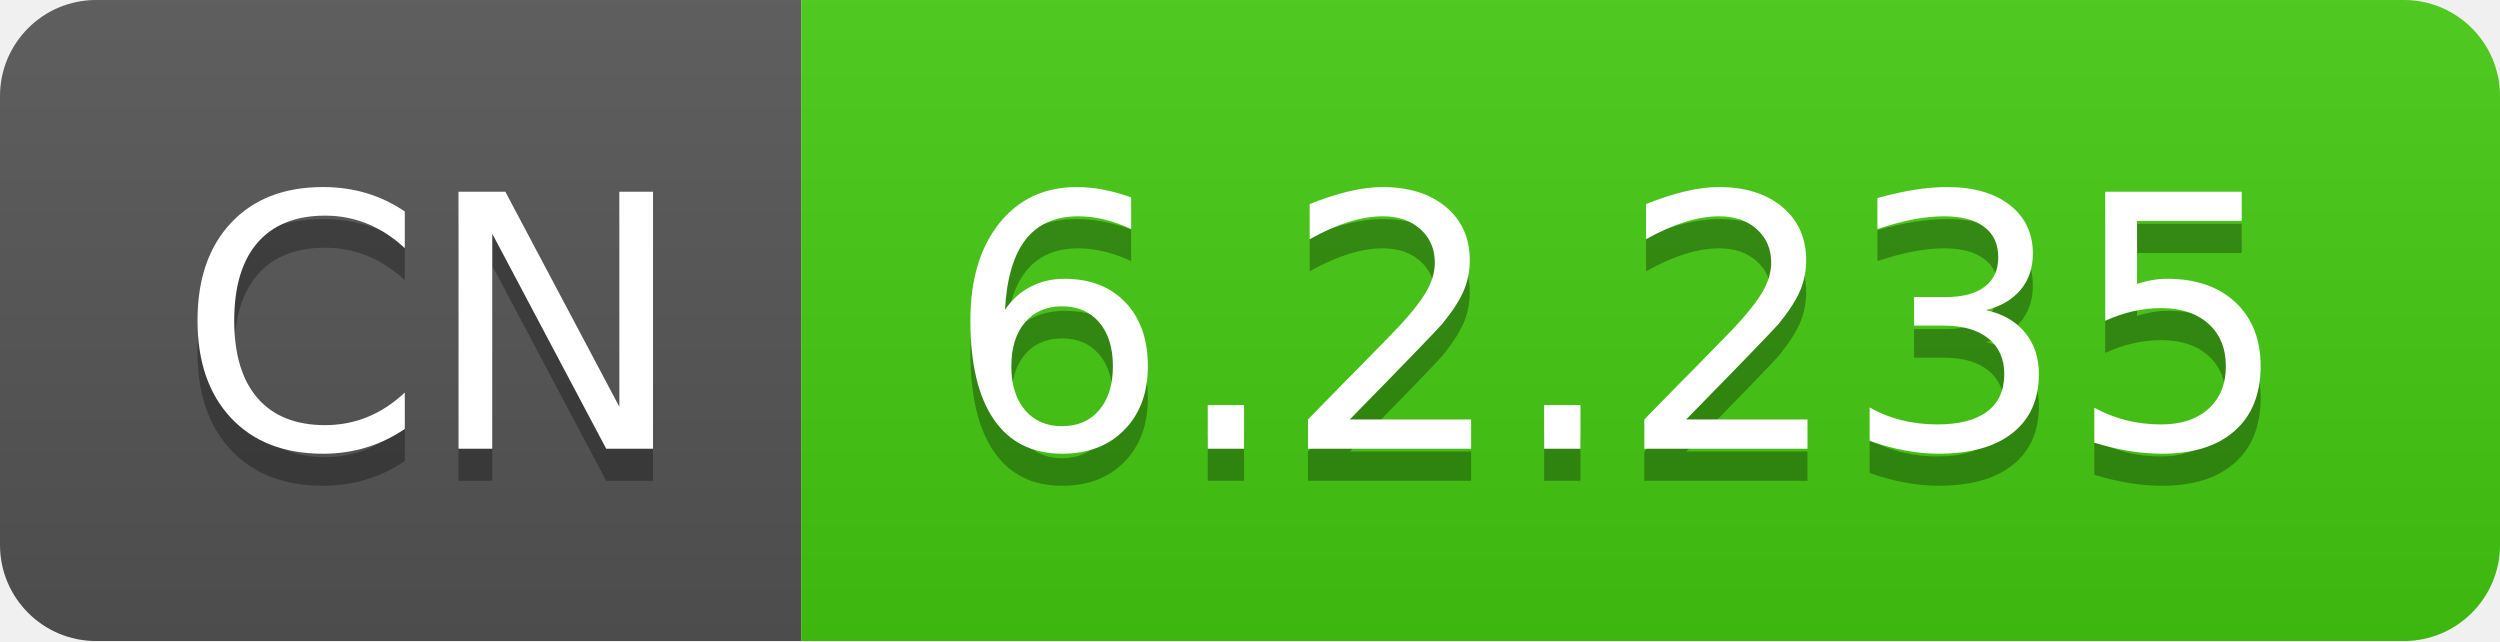
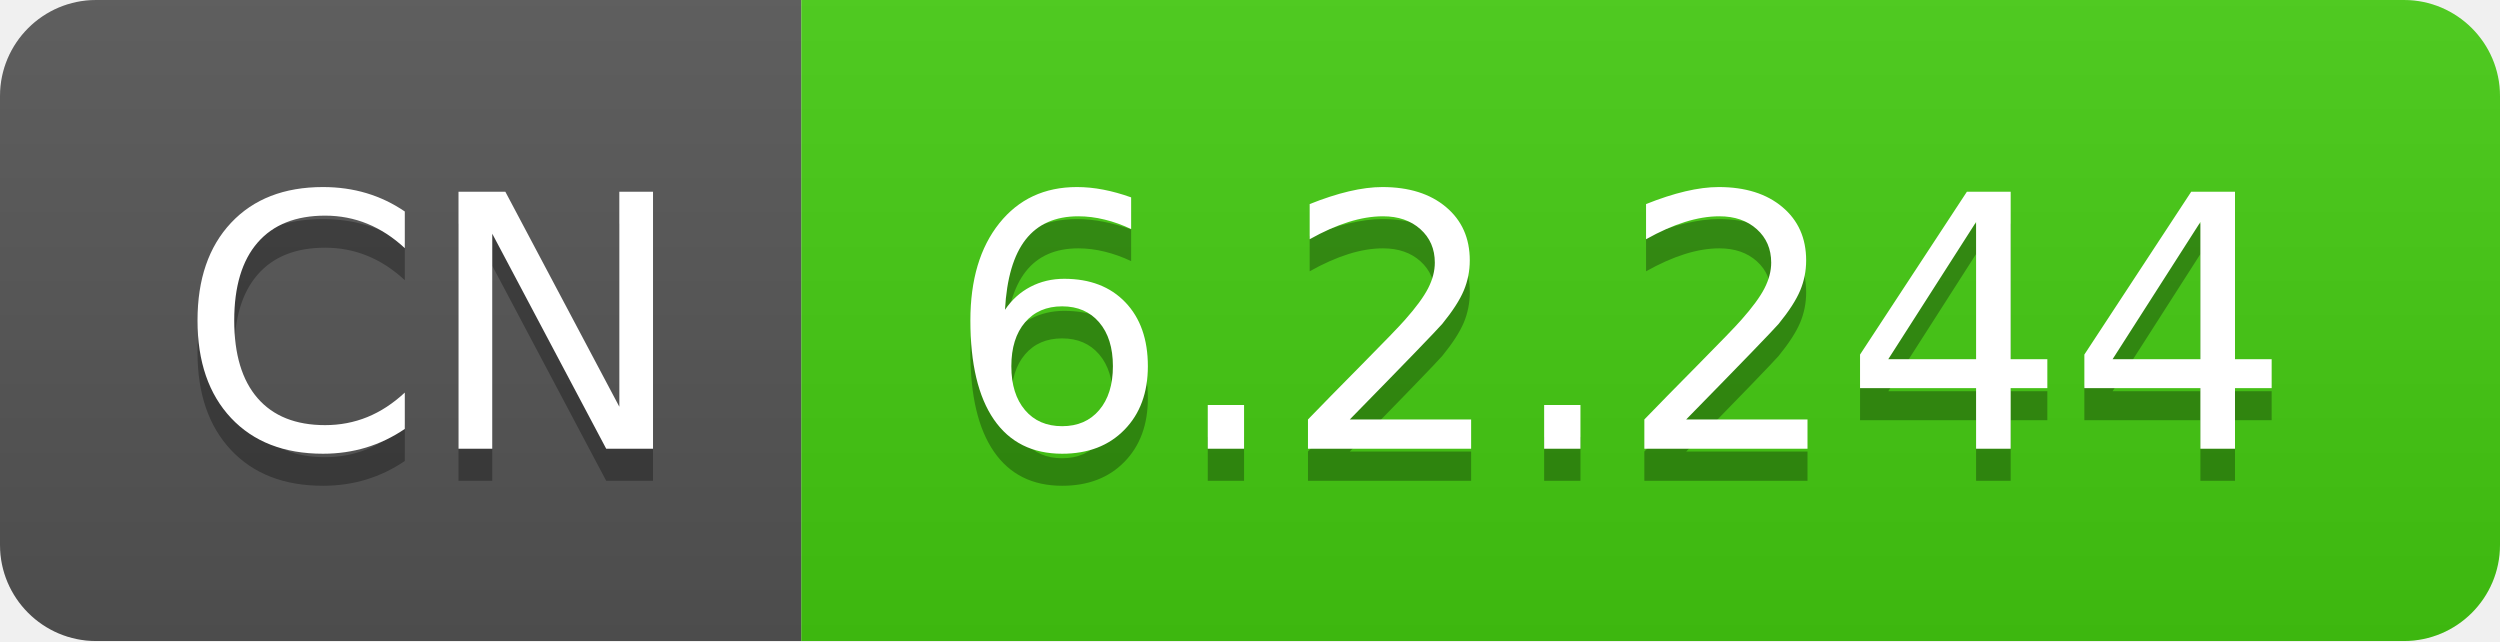
- <svg xmlns="http://www.w3.org/2000/svg" width="78" height="20" role="img" aria-label="CN: 6.2.235">
+ <svg xmlns="http://www.w3.org/2000/svg" width="78" height="20" role="img" aria-label="CN: 6.2.244">
  <linearGradient id="s" x2="0" y2="100%">
    <stop offset="0" stop-color="#bbb" stop-opacity=".1" />
    <stop offset="1" stop-opacity=".1" />
  </linearGradient>
  <clipPath id="r">
    <rect width="78" height="20" rx="3" fill="#fff" />
  </clipPath>
  <g clip-path="url(#r)">
    <rect width="25" height="20" fill="#555" />
    <rect x="25" width="53" height="20" fill="#4c1" />
    <rect width="78" height="20" fill="url(#s)" />
  </g>
  <g fill="#fff" text-anchor="middle" font-family="Verdana,Geneva,DejaVu Sans,sans-serif" text-rendering="geometricPrecision" font-size="110">
    <text aria-hidden="true" x="135" y="150" fill="#010101" fill-opacity=".3" transform="scale(.1)" textLength="150">CN</text>
    <text x="135" y="140" transform="scale(.1)" fill="#fff" textLength="150">CN</text>
-     <text aria-hidden="true" x="505" y="150" fill="#010101" fill-opacity=".3" transform="scale(.1)" textLength="430">6.2.235</text>
-     <text x="505" y="140" transform="scale(.1)" fill="#fff" textLength="430">6.2.235</text>
+     <text aria-hidden="true" x="505" y="150" fill="#010101" fill-opacity=".3" transform="scale(.1)" textLength="430">6.2.244</text>
+     <text x="505" y="140" transform="scale(.1)" fill="#fff" textLength="430">6.2.244</text>
  </g>
</svg>
